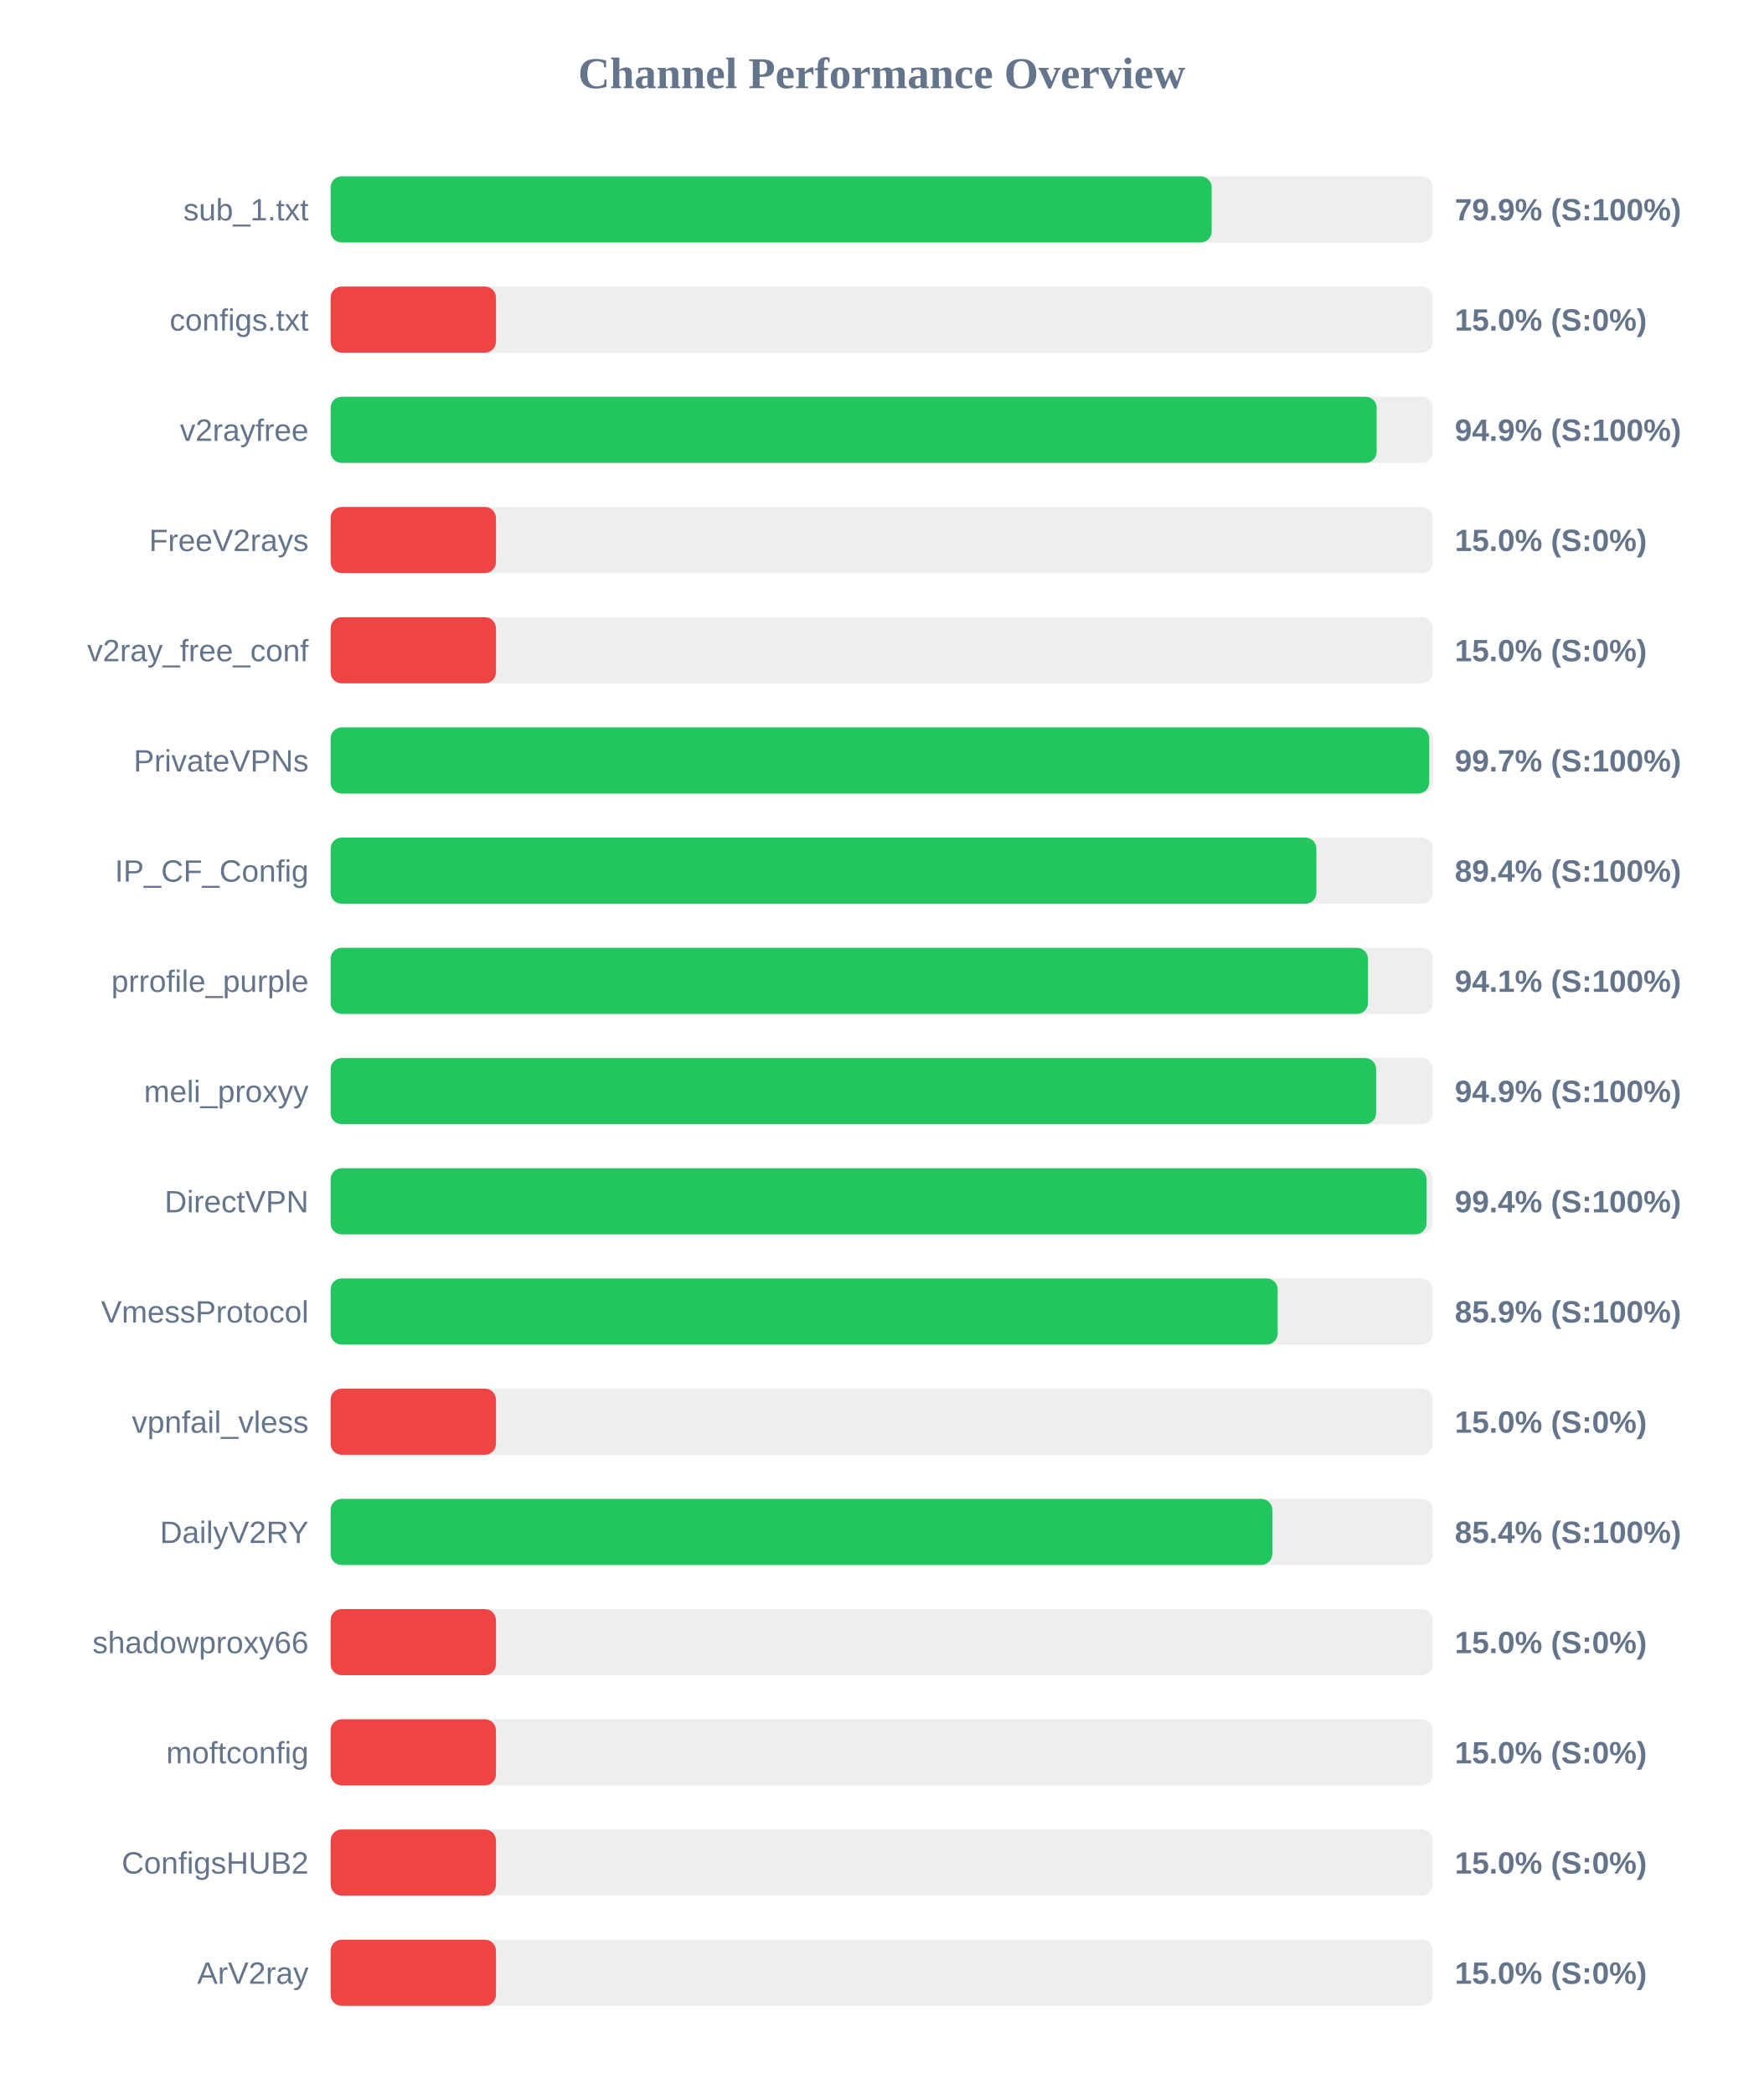
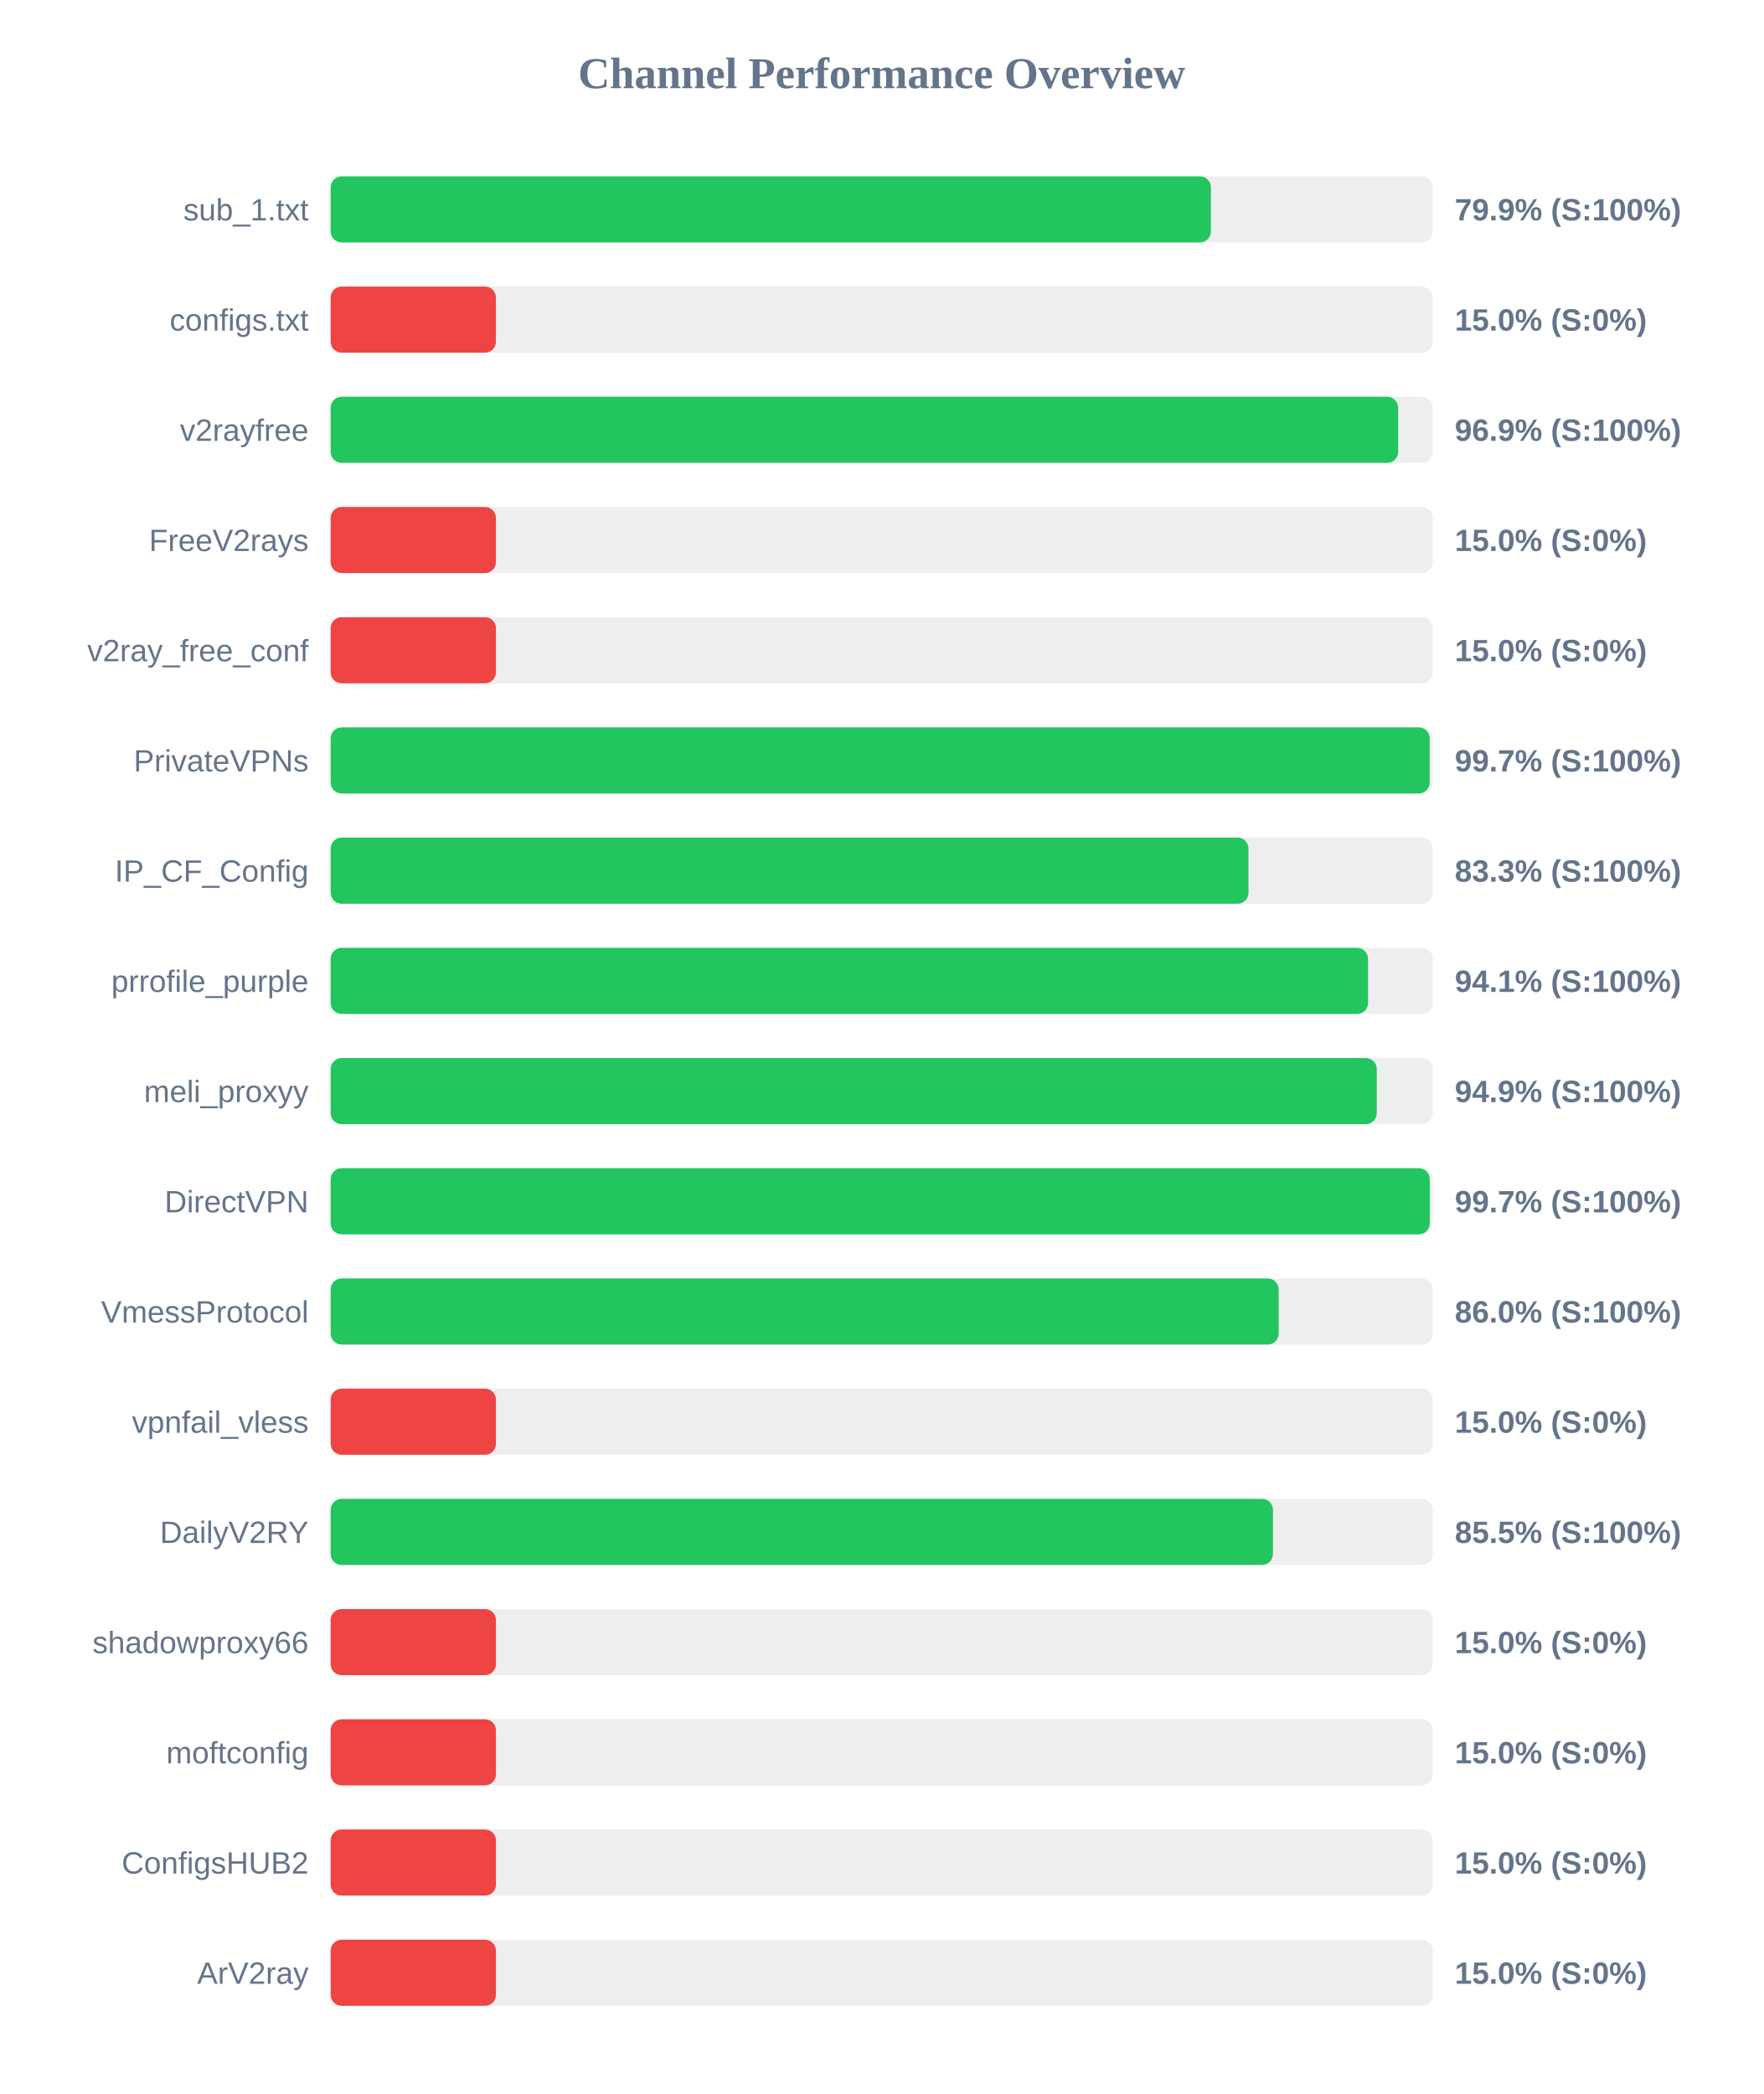
<svg xmlns="http://www.w3.org/2000/svg" width="800" height="950" version="1.1">
  <style>
        .row { font: 14px Arial; fill: #64748b; }
        .score { font: bold 14px Arial; fill: #64748b; }
    </style>
  <text x="400" y="40" text-anchor="middle" font-size="20px" font-weight="bold" fill="#64748b">Channel Performance Overview</text>
  <rect x="150" y="80" width="500" height="30" fill="#eee" rx="5" />
-   <rect x="150" y="80" width="399.7" height="30" fill="#22c55e" rx="5" />
+   <rect x="150" y="80" width="399.35" height="30" fill="#22c55e" rx="5" />
  <text x="140" y="100" text-anchor="end" class="row">sub_1.txt</text>
  <text x="660" y="100" text-anchor="start" class="score">79.9% (S:100%)</text>
  <rect x="150" y="130" width="500" height="30" fill="#eee" rx="5" />
  <rect x="150" y="130" width="75.0" height="30" fill="#ef4444" rx="5" />
  <text x="140" y="150" text-anchor="end" class="row">configs.txt</text>
  <text x="660" y="150" text-anchor="start" class="score">15.0% (S:0%)</text>
  <rect x="150" y="180" width="500" height="30" fill="#eee" rx="5" />
-   <rect x="150" y="180" width="474.55" height="30" fill="#22c55e" rx="5" />
+   <rect x="150" y="180" width="484.3" height="30" fill="#22c55e" rx="5" />
  <text x="140" y="200" text-anchor="end" class="row">v2rayfree</text>
-   <text x="660" y="200" text-anchor="start" class="score">94.9% (S:100%)</text>
+   <text x="660" y="200" text-anchor="start" class="score">96.9% (S:100%)</text>
  <rect x="150" y="230" width="500" height="30" fill="#eee" rx="5" />
  <rect x="150" y="230" width="75.0" height="30" fill="#ef4444" rx="5" />
  <text x="140" y="250" text-anchor="end" class="row">FreeV2rays</text>
  <text x="660" y="250" text-anchor="start" class="score">15.0% (S:0%)</text>
  <rect x="150" y="280" width="500" height="30" fill="#eee" rx="5" />
  <rect x="150" y="280" width="75.0" height="30" fill="#ef4444" rx="5" />
  <text x="140" y="300" text-anchor="end" class="row">v2ray_free_conf</text>
  <text x="660" y="300" text-anchor="start" class="score">15.0% (S:0%)</text>
  <rect x="150" y="330" width="500" height="30" fill="#eee" rx="5" />
-   <rect x="150" y="330" width="498.4" height="30" fill="#22c55e" rx="5" />
+   <rect x="150" y="330" width="498.6" height="30" fill="#22c55e" rx="5" />
  <text x="140" y="350" text-anchor="end" class="row">PrivateVPNs</text>
  <text x="660" y="350" text-anchor="start" class="score">99.7% (S:100%)</text>
  <rect x="150" y="380" width="500" height="30" fill="#eee" rx="5" />
-   <rect x="150" y="380" width="447.2" height="30" fill="#22c55e" rx="5" />
+   <rect x="150" y="380" width="416.4" height="30" fill="#22c55e" rx="5" />
  <text x="140" y="400" text-anchor="end" class="row">IP_CF_Config</text>
-   <text x="660" y="400" text-anchor="start" class="score">89.4% (S:100%)</text>
+   <text x="660" y="400" text-anchor="start" class="score">83.3% (S:100%)</text>
  <rect x="150" y="430" width="500" height="30" fill="#eee" rx="5" />
-   <rect x="150" y="430" width="470.6" height="30" fill="#22c55e" rx="5" />
+   <rect x="150" y="430" width="470.65" height="30" fill="#22c55e" rx="5" />
  <text x="140" y="450" text-anchor="end" class="row">prrofile_purple</text>
  <text x="660" y="450" text-anchor="start" class="score">94.1% (S:100%)</text>
  <rect x="150" y="480" width="500" height="30" fill="#eee" rx="5" />
-   <rect x="150" y="480" width="474.3" height="30" fill="#22c55e" rx="5" />
+   <rect x="150" y="480" width="474.6" height="30" fill="#22c55e" rx="5" />
  <text x="140" y="500" text-anchor="end" class="row">meli_proxyy</text>
  <text x="660" y="500" text-anchor="start" class="score">94.9% (S:100%)</text>
  <rect x="150" y="530" width="500" height="30" fill="#eee" rx="5" />
-   <rect x="150" y="530" width="497.15" height="30" fill="#22c55e" rx="5" />
+   <rect x="150" y="530" width="498.65" height="30" fill="#22c55e" rx="5" />
  <text x="140" y="550" text-anchor="end" class="row">DirectVPN</text>
-   <text x="660" y="550" text-anchor="start" class="score">99.4% (S:100%)</text>
+   <text x="660" y="550" text-anchor="start" class="score">99.7% (S:100%)</text>
  <rect x="150" y="580" width="500" height="30" fill="#eee" rx="5" />
-   <rect x="150" y="580" width="429.65" height="30" fill="#22c55e" rx="5" />
+   <rect x="150" y="580" width="430.1" height="30" fill="#22c55e" rx="5" />
  <text x="140" y="600" text-anchor="end" class="row">VmessProtocol</text>
-   <text x="660" y="600" text-anchor="start" class="score">85.9% (S:100%)</text>
+   <text x="660" y="600" text-anchor="start" class="score">86.0% (S:100%)</text>
  <rect x="150" y="630" width="500" height="30" fill="#eee" rx="5" />
  <rect x="150" y="630" width="75.0" height="30" fill="#ef4444" rx="5" />
  <text x="140" y="650" text-anchor="end" class="row">vpnfail_vless</text>
  <text x="660" y="650" text-anchor="start" class="score">15.0% (S:0%)</text>
  <rect x="150" y="680" width="500" height="30" fill="#eee" rx="5" />
-   <rect x="150" y="680" width="427.2" height="30" fill="#22c55e" rx="5" />
+   <rect x="150" y="680" width="427.5" height="30" fill="#22c55e" rx="5" />
  <text x="140" y="700" text-anchor="end" class="row">DailyV2RY</text>
-   <text x="660" y="700" text-anchor="start" class="score">85.4% (S:100%)</text>
+   <text x="660" y="700" text-anchor="start" class="score">85.5% (S:100%)</text>
  <rect x="150" y="730" width="500" height="30" fill="#eee" rx="5" />
  <rect x="150" y="730" width="75.0" height="30" fill="#ef4444" rx="5" />
  <text x="140" y="750" text-anchor="end" class="row">shadowproxy66</text>
  <text x="660" y="750" text-anchor="start" class="score">15.0% (S:0%)</text>
  <rect x="150" y="780" width="500" height="30" fill="#eee" rx="5" />
  <rect x="150" y="780" width="75.0" height="30" fill="#ef4444" rx="5" />
  <text x="140" y="800" text-anchor="end" class="row">moftconfig</text>
  <text x="660" y="800" text-anchor="start" class="score">15.0% (S:0%)</text>
  <rect x="150" y="830" width="500" height="30" fill="#eee" rx="5" />
  <rect x="150" y="830" width="75.0" height="30" fill="#ef4444" rx="5" />
  <text x="140" y="850" text-anchor="end" class="row">ConfigsHUB2</text>
  <text x="660" y="850" text-anchor="start" class="score">15.0% (S:0%)</text>
  <rect x="150" y="880" width="500" height="30" fill="#eee" rx="5" />
  <rect x="150" y="880" width="75.0" height="30" fill="#ef4444" rx="5" />
  <text x="140" y="900" text-anchor="end" class="row">ArV2ray</text>
  <text x="660" y="900" text-anchor="start" class="score">15.0% (S:0%)</text>
</svg>
